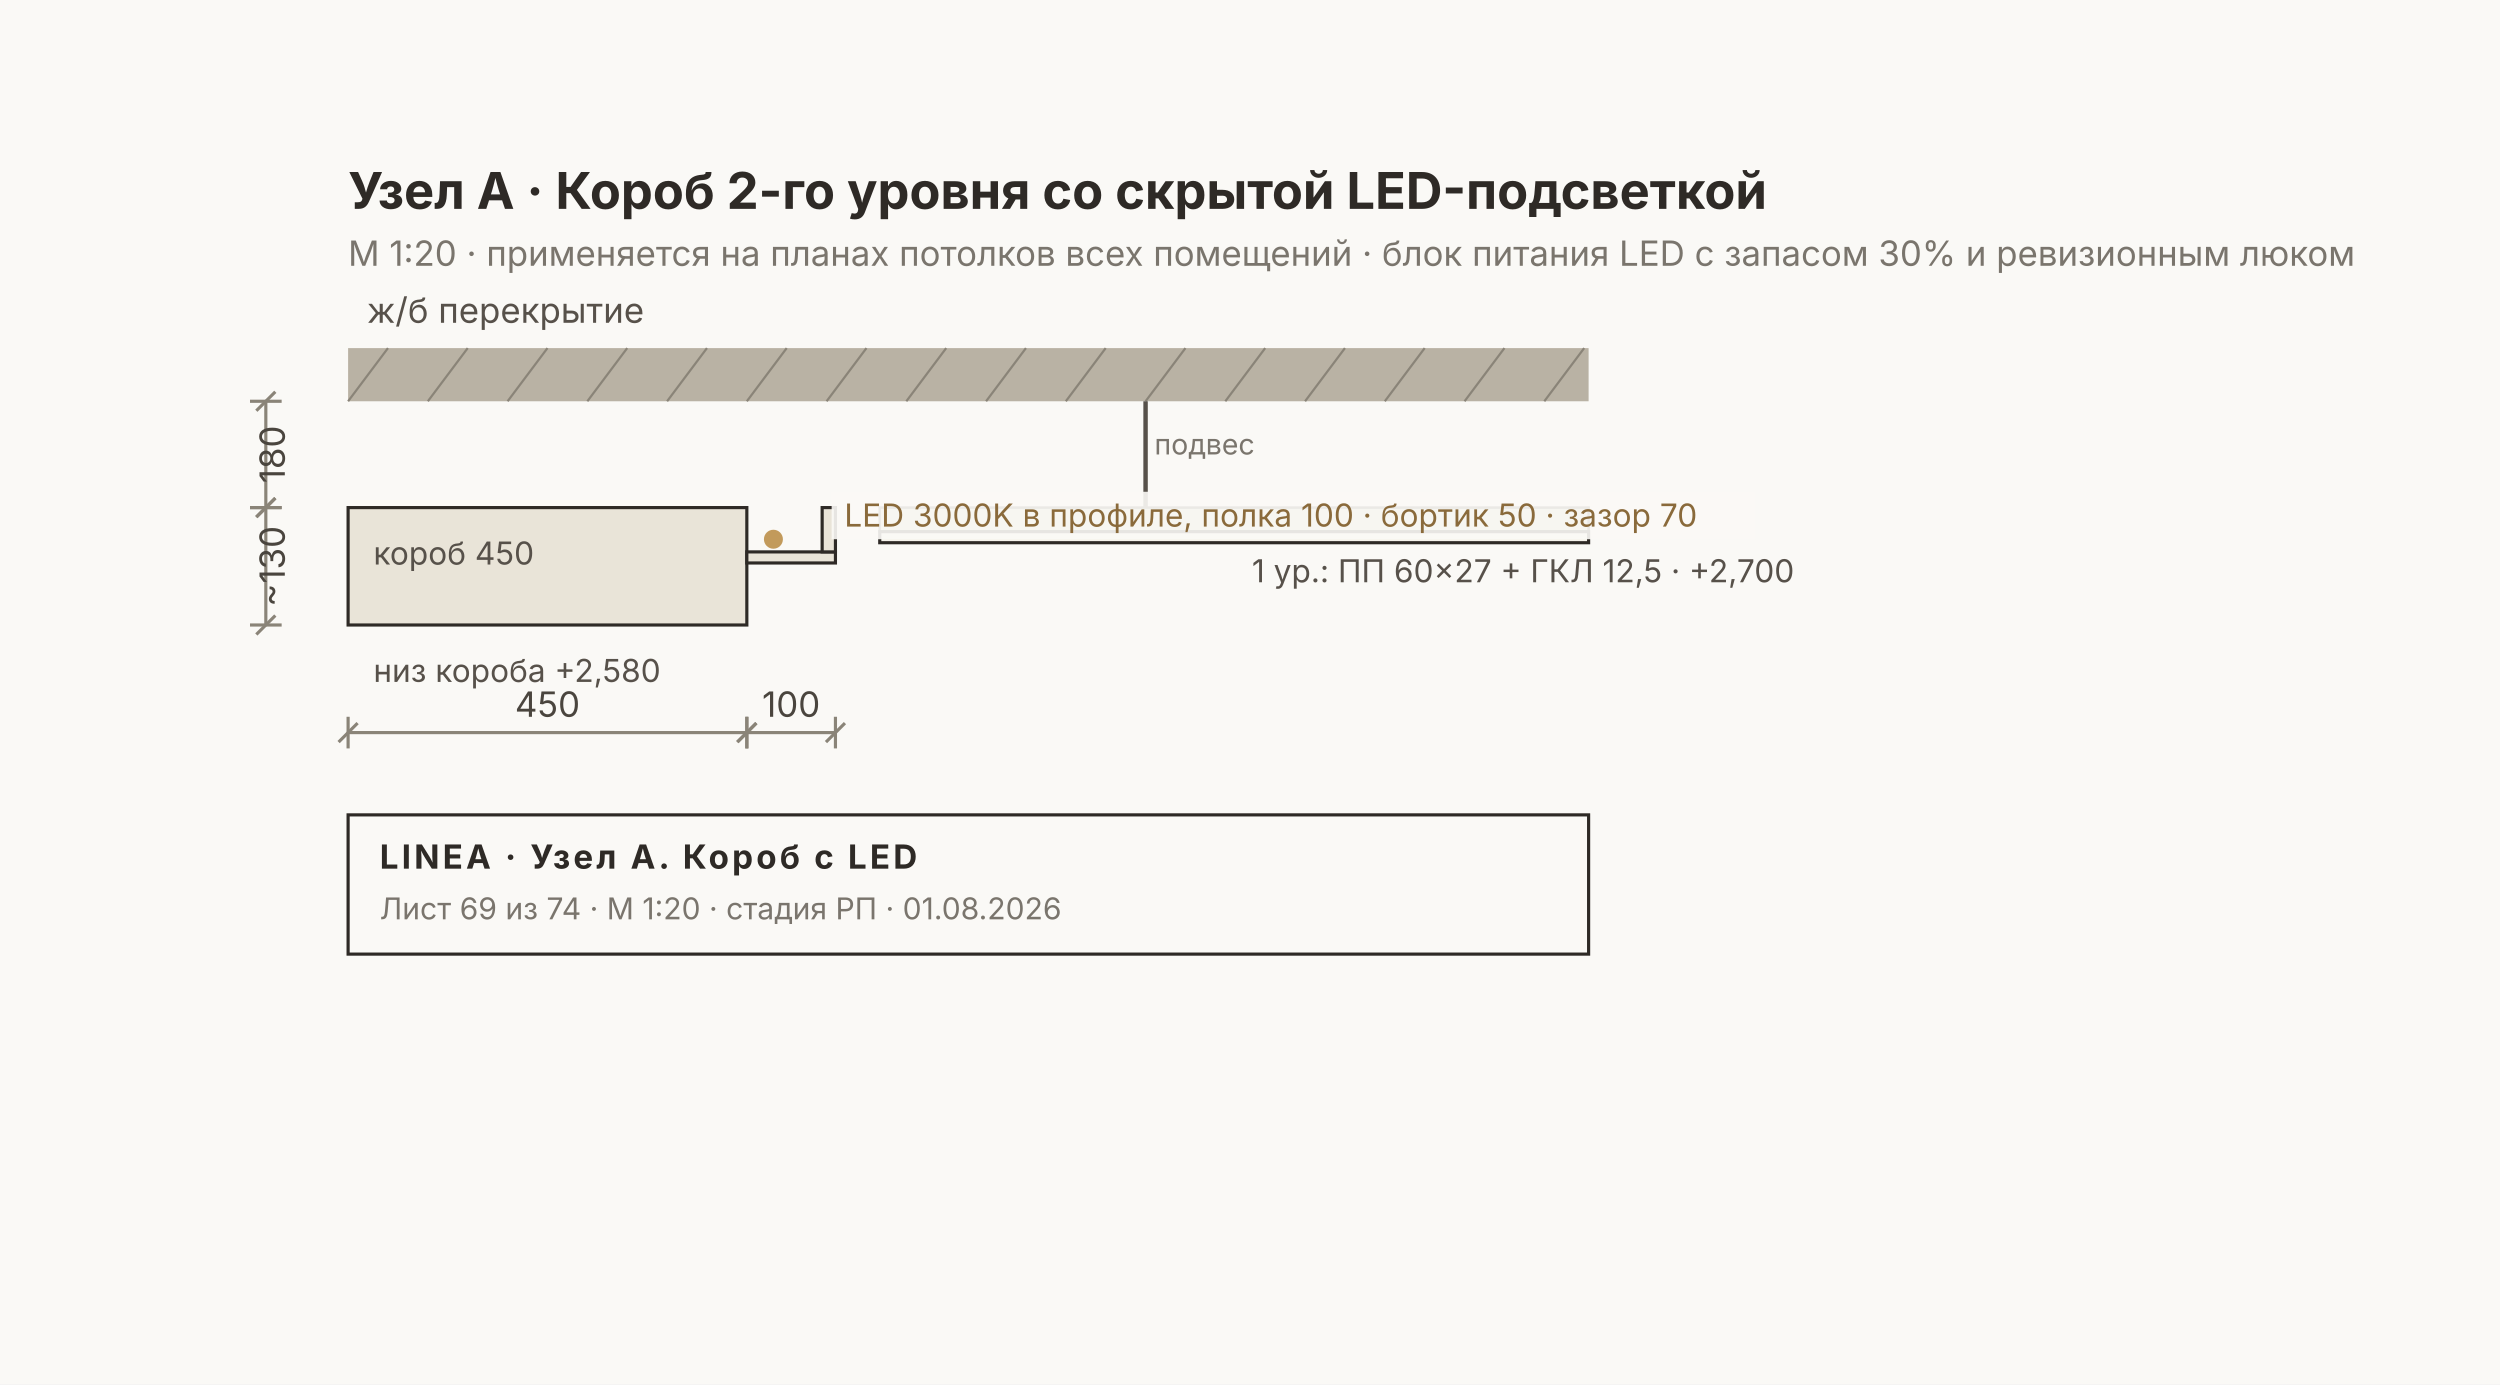
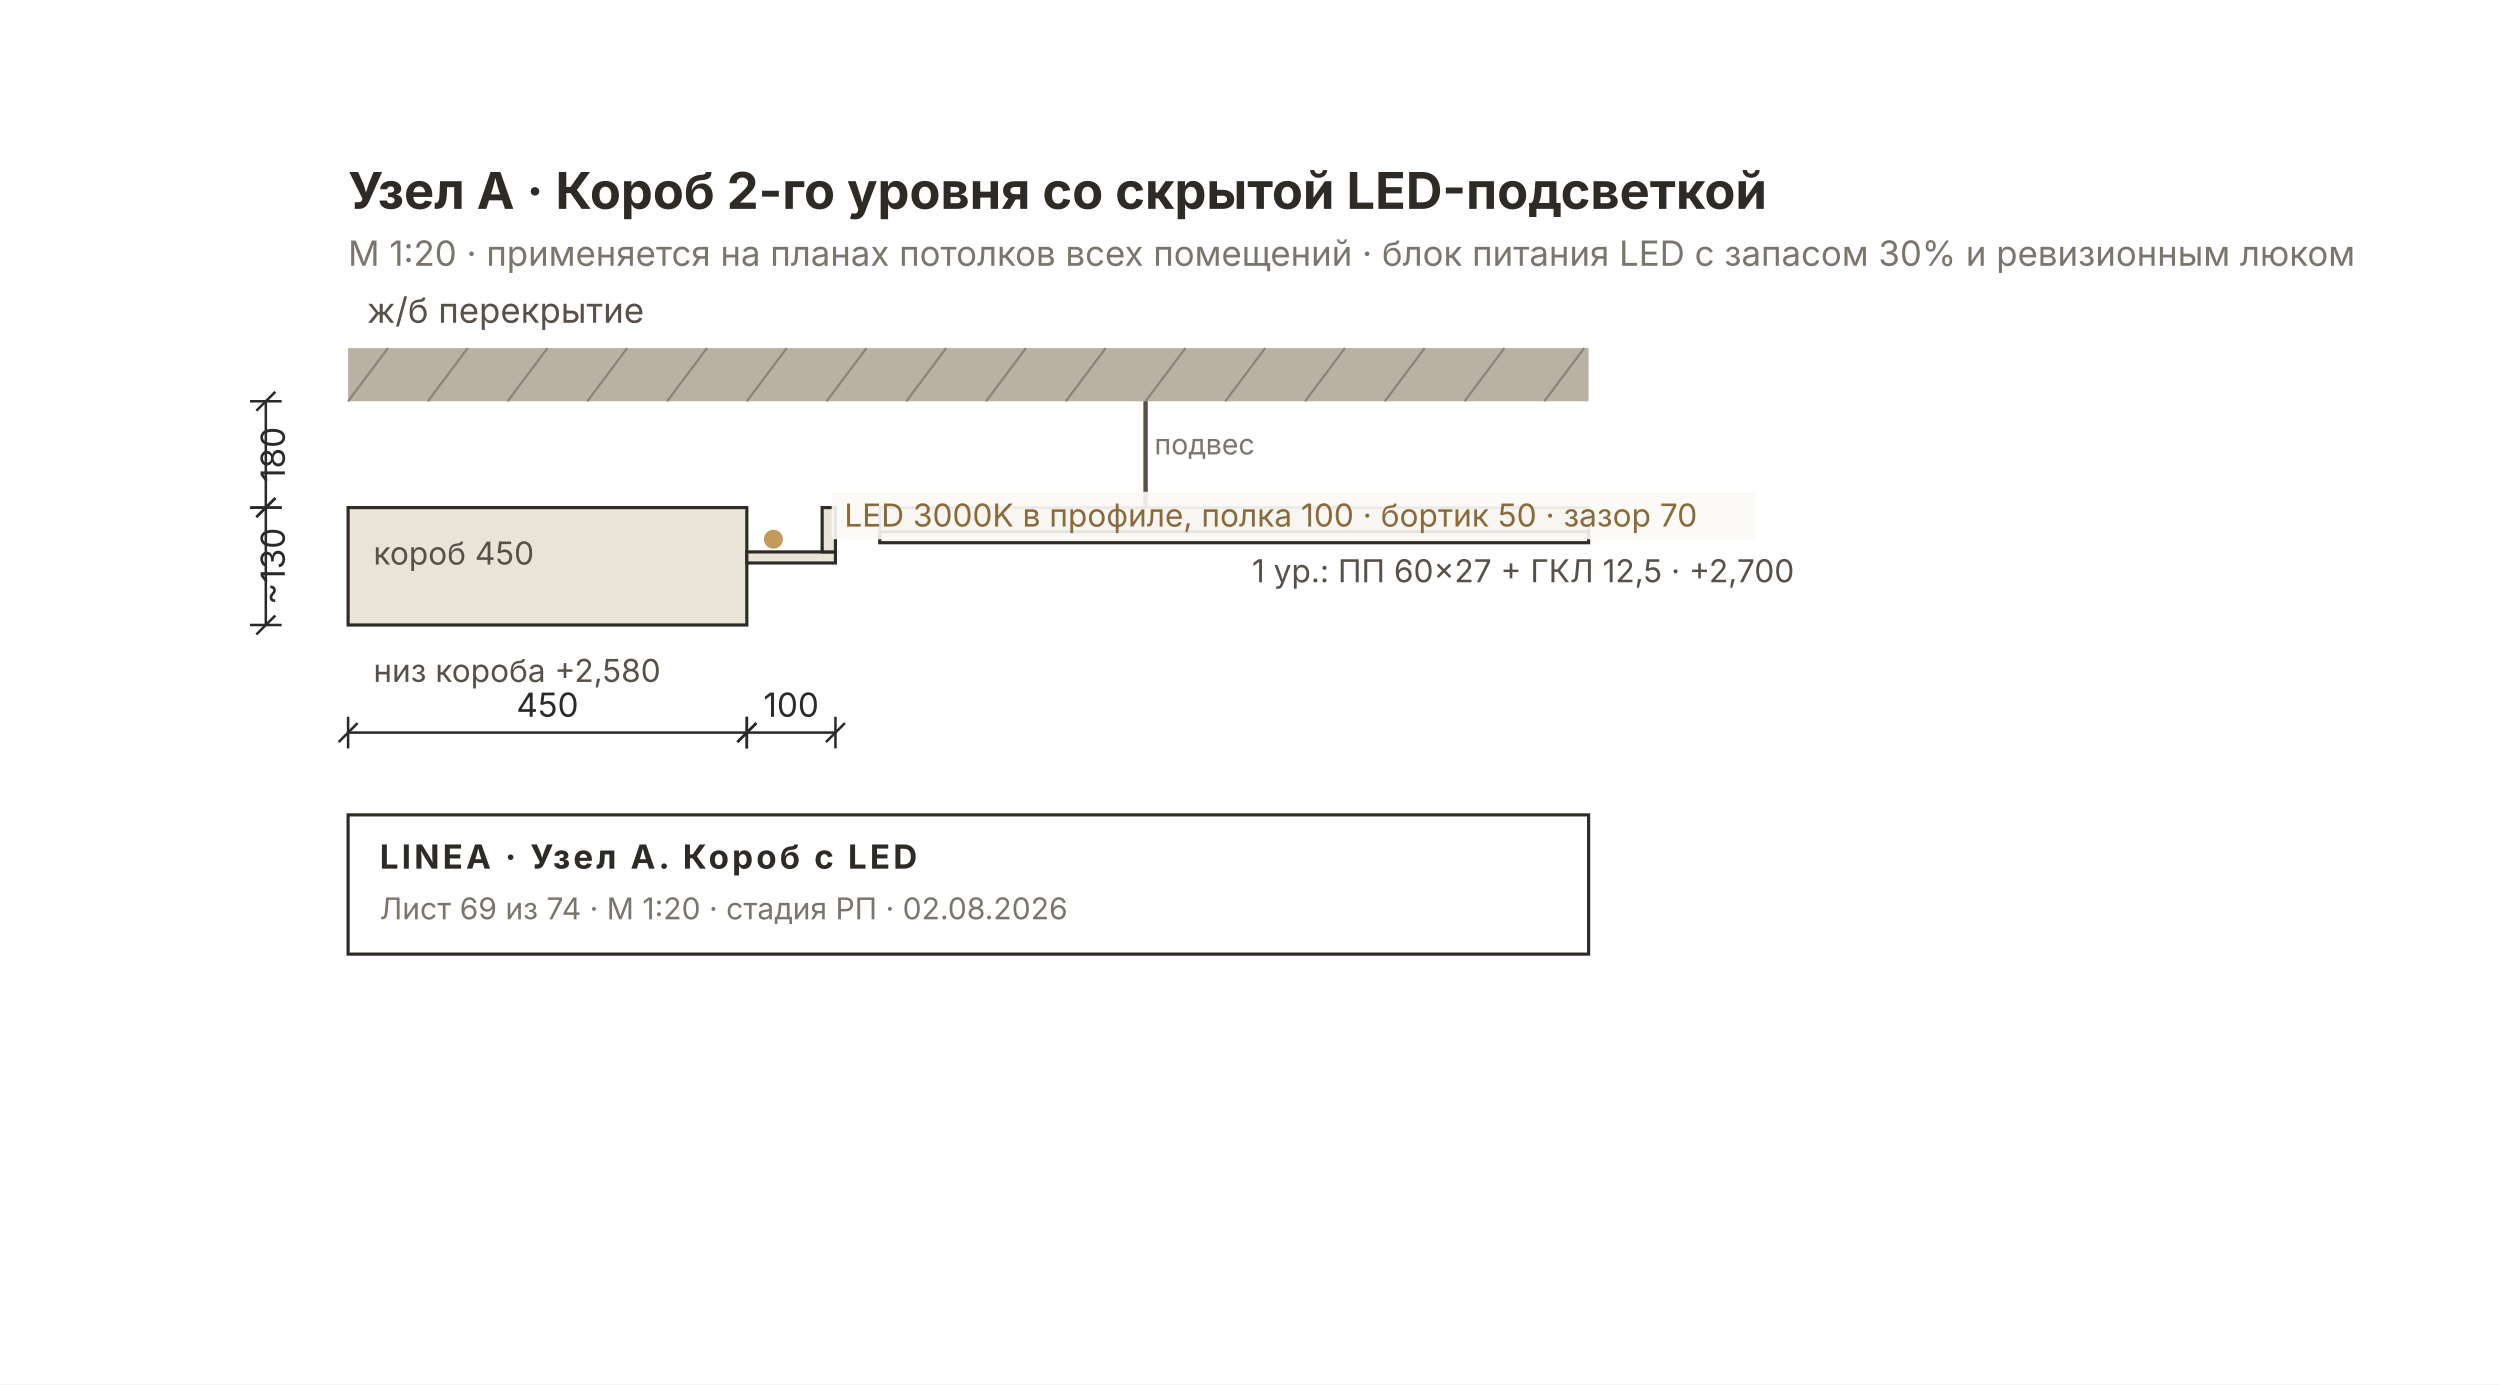
<svg xmlns="http://www.w3.org/2000/svg" width="790" height="437.5" viewBox="0 0 790 437.5" font-family="Inter, &quot;Helvetica Neue&quot;, Arial, sans-serif">
-   <rect width="790" height="437.5" fill="#FAF9F6" />
+   <rect width="790" height="437.5" fill="#FFFFFF" />
  <rect x="110" y="110" width="392" height="16.8" fill="#B9B2A4" />
  <text x="116" y="102" font-size="11" fill="#57514A">ж/б перекрытие</text>
  <line x1="110" y1="126.8" x2="122.6" y2="110" stroke="#8A8478" stroke-width="0.7" />
  <line x1="135.2" y1="126.8" x2="147.8" y2="110" stroke="#8A8478" stroke-width="0.7" />
  <line x1="160.4" y1="126.8" x2="173" y2="110" stroke="#8A8478" stroke-width="0.7" />
  <line x1="185.6" y1="126.8" x2="198.2" y2="110" stroke="#8A8478" stroke-width="0.7" />
  <line x1="210.8" y1="126.8" x2="223.4" y2="110" stroke="#8A8478" stroke-width="0.7" />
  <line x1="236" y1="126.8" x2="248.6" y2="110" stroke="#8A8478" stroke-width="0.7" />
  <line x1="261.2" y1="126.8" x2="273.8" y2="110" stroke="#8A8478" stroke-width="0.7" />
  <line x1="286.4" y1="126.8" x2="299" y2="110" stroke="#8A8478" stroke-width="0.7" />
  <line x1="311.6" y1="126.8" x2="324.2" y2="110" stroke="#8A8478" stroke-width="0.7" />
  <line x1="336.8" y1="126.8" x2="349.4" y2="110" stroke="#8A8478" stroke-width="0.7" />
  <line x1="362" y1="126.8" x2="374.6" y2="110" stroke="#8A8478" stroke-width="0.7" />
  <line x1="387.2" y1="126.8" x2="399.8" y2="110" stroke="#8A8478" stroke-width="0.7" />
  <line x1="412.4" y1="126.8" x2="425" y2="110" stroke="#8A8478" stroke-width="0.7" />
  <line x1="437.6" y1="126.8" x2="450.2" y2="110" stroke="#8A8478" stroke-width="0.7" />
  <line x1="462.8" y1="126.8" x2="475.4" y2="110" stroke="#8A8478" stroke-width="0.7" />
  <line x1="488" y1="126.8" x2="500.6" y2="110" stroke="#8A8478" stroke-width="0.7" />
  <line x1="362" y1="126.8" x2="362" y2="160.4" stroke="#57514A" stroke-width="1.4" />
  <text x="364.8" y="143.6" font-size="9" fill="#7A756D">подвес</text>
  <rect x="278" y="160.4" width="224" height="7.6" fill="#D8D2C4" stroke="#57514A" stroke-width="0.8" />
  <rect x="278" y="168" width="224" height="3.5" fill="#F6F3EC" stroke="#2E2A26" stroke-width="1" />
  <text x="395.6" y="184" font-size="10" fill="#57514A">1 ур.: ПП 60×27 + ГКЛ 12,5 · +2,700</text>
  <rect x="110" y="160.4" width="126" height="37.1" fill="#E9E4D8" stroke="#2E2A26" stroke-width="1" />
  <text x="118" y="178.4" font-size="10" fill="#57514A">короб 450</text>
  <rect x="236" y="174.4" width="28" height="3.5" fill="#E9E4D8" stroke="#2E2A26" stroke-width="1" />
  <rect x="259.8" y="160.4" width="4.2" height="14" fill="#E9E4D8" stroke="#2E2A26" stroke-width="1" />
  <circle cx="244.4" cy="170.4" r="3" fill="#C29A5B" />
  <rect x="262.8" y="155.4" width="292" height="15" fill="#FAF9F6E6" />
  <text x="266.8" y="166.4" font-size="10" fill="#8A6A3B">LED 3000K в профиле, полка 100 · бортик 50 · зазор 70</text>
  <text x="118" y="215.5" font-size="10" fill="#57514A">низ короба +2,580</text>
-   <g stroke="#8A8478" stroke-width="1" fill="none">
+   <g stroke="#2A2A2A" stroke-width="0.8" fill="none">
    <line x1="84" y1="126.8" x2="84" y2="160.4" />
    <line x1="79" y1="126.8" x2="89" y2="126.8" />
    <line x1="79" y1="160.4" x2="89" y2="160.4" />
    <line x1="81" y1="129.8" x2="87" y2="123.8" />
    <line x1="81" y1="163.4" x2="87" y2="157.4" />
  </g>
-   <text x="90" y="143.6" font-size="11" fill="#4A453E" transform="rotate(-90 90 143.6)" text-anchor="middle">180</text>
-   <g stroke="#8A8478" stroke-width="1" fill="none">
+   <text x="90" y="143.6" font-size="10.5" fill="#2A2A2A" transform="rotate(-90 90 143.6)" text-anchor="middle">180</text>
+   <g stroke="#2A2A2A" stroke-width="0.8" fill="none">
    <line x1="84" y1="160.4" x2="84" y2="197.5" />
    <line x1="79" y1="160.4" x2="89" y2="160.4" />
    <line x1="79" y1="197.5" x2="89" y2="197.5" />
    <line x1="81" y1="163.4" x2="87" y2="157.4" />
    <line x1="81" y1="200.5" x2="87" y2="194.5" />
  </g>
-   <text x="90" y="178.95" font-size="11" fill="#4A453E" transform="rotate(-90 90 178.95)" text-anchor="middle">~130</text>
-   <g stroke="#8A8478" stroke-width="1" fill="none">
+   <text x="90" y="178.95" font-size="10.5" fill="#2A2A2A" transform="rotate(-90 90 178.95)" text-anchor="middle">~130</text>
+   <g stroke="#2A2A2A" stroke-width="0.8" fill="none">
    <line x1="110" y1="231.5" x2="236" y2="231.5" />
    <line x1="110" y1="226.5" x2="110" y2="236.5" />
    <line x1="236" y1="226.5" x2="236" y2="236.5" />
    <line x1="107" y1="234.5" x2="113" y2="228.5" />
    <line x1="233" y1="234.5" x2="239" y2="228.5" />
  </g>
-   <text x="173" y="226.5" font-size="11" fill="#4A453E" text-anchor="middle">450</text>
-   <g stroke="#8A8478" stroke-width="1" fill="none">
+   <text x="173" y="226.5" font-size="10.5" fill="#2A2A2A" text-anchor="middle">450</text>
+   <g stroke="#2A2A2A" stroke-width="0.8" fill="none">
    <line x1="236" y1="231.5" x2="264" y2="231.5" />
    <line x1="236" y1="226.5" x2="236" y2="236.5" />
    <line x1="264" y1="226.5" x2="264" y2="236.5" />
    <line x1="233" y1="234.5" x2="239" y2="228.5" />
    <line x1="261" y1="234.5" x2="267" y2="228.5" />
  </g>
-   <text x="250" y="226.5" font-size="11" fill="#4A453E" text-anchor="middle">100</text>
+   <text x="250" y="226.5" font-size="10.5" fill="#2A2A2A" text-anchor="middle">100</text>
  <text x="110" y="66" font-size="16" font-weight="700" fill="#2E2A26">Узел А · Короб 2-го уровня со скрытой LED-подсветкой</text>
  <text x="110" y="84" font-size="11" fill="#7A756D">М 1:20 · применяется на планах потолков всех помещений · блок питания LED с запасом 30% и ревизионным люком</text>
  <g>
    <rect x="110" y="257.5" width="392" height="44" fill="none" stroke="#2E2A26" stroke-width="1" />
    <text x="120" y="274.5" font-size="10.5" font-weight="700" fill="#2E2A26" letter-spacing="1">LINEA · Узел А. Короб с LED</text>
-     <text x="120" y="290.5" font-size="9.5" fill="#7A756D">Лист 69 из 74 · М 1:20 · стадия РП · 01.08.2026</text>
+     <text x="120" y="290.5" font-size="9.5" fill="#7A756D">Лист 69 из 74 · М 1:20 · стадия РП · 02.08.2026</text>
  </g>
</svg>
